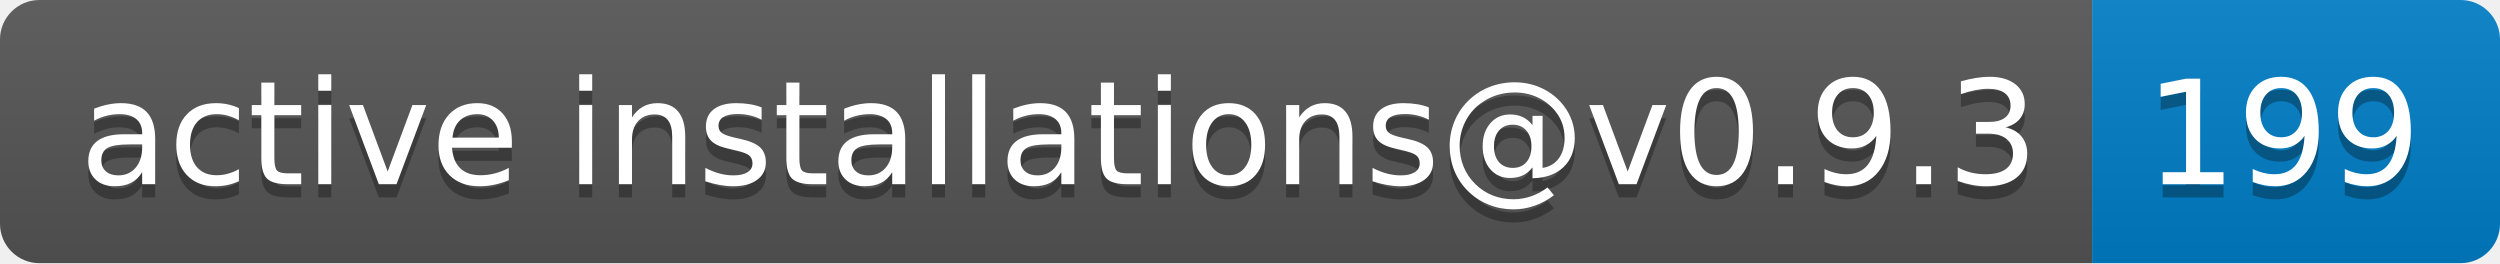
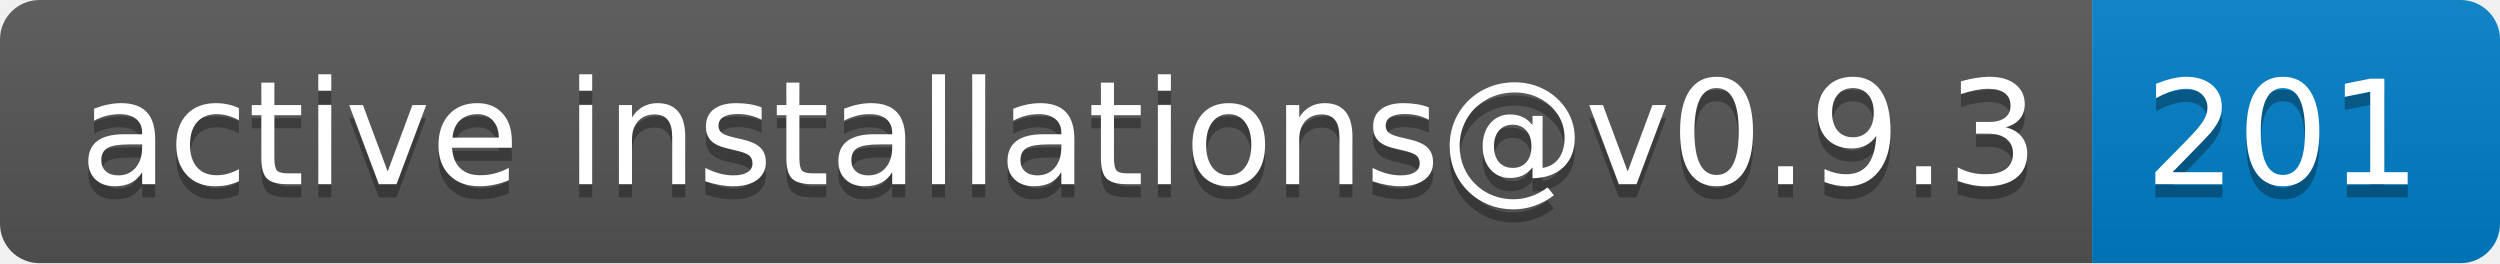
- <svg xmlns="http://www.w3.org/2000/svg" width="190" height="20" role="img" aria-label="active installations@v0.9.3: 199">
+ <svg xmlns="http://www.w3.org/2000/svg" width="190" height="20" role="img" aria-label="active installations@v0.9.3: 201">
  <linearGradient id="s" x2="0" y2="100%">
    <stop offset="0" stop-color="#bbb" stop-opacity=".1" />
    <stop offset="1" stop-opacity=".1" />
  </linearGradient>
  <clipPath id="r">
    <rect width="190" height="20" rx="3" fill="#fff" />
  </clipPath>
  <g clip-path="url(#r)">
    <rect width="159" height="20" fill="#555" />
    <rect x="159" width="31" height="20" fill="#007ec6" />
    <rect width="190" height="20" fill="url(#s)" />
  </g>
  <g fill="#fff" text-anchor="middle" font-family="Verdana,Geneva,DejaVu Sans,sans-serif" text-rendering="geometricPrecision" font-size="110">
    <text aria-hidden="true" x="805" y="150" fill="#010101" fill-opacity=".3" transform="scale(.1)" textLength="1490">active installations@v0.9.3</text>
    <text x="805" y="140" transform="scale(.1)" fill="#fff" textLength="1490">active installations@v0.9.3</text>
-     <text aria-hidden="true" x="1735" y="150" fill="#010101" fill-opacity=".3" transform="scale(.1)" textLength="210">199</text>
-     <text x="1735" y="140" transform="scale(.1)" fill="#fff" textLength="210">199</text>
+     <text aria-hidden="true" x="1735" y="150" fill="#010101" fill-opacity=".3" transform="scale(.1)" textLength="210">201</text>
+     <text x="1735" y="140" transform="scale(.1)" fill="#fff" textLength="210">201</text>
  </g>
</svg>
